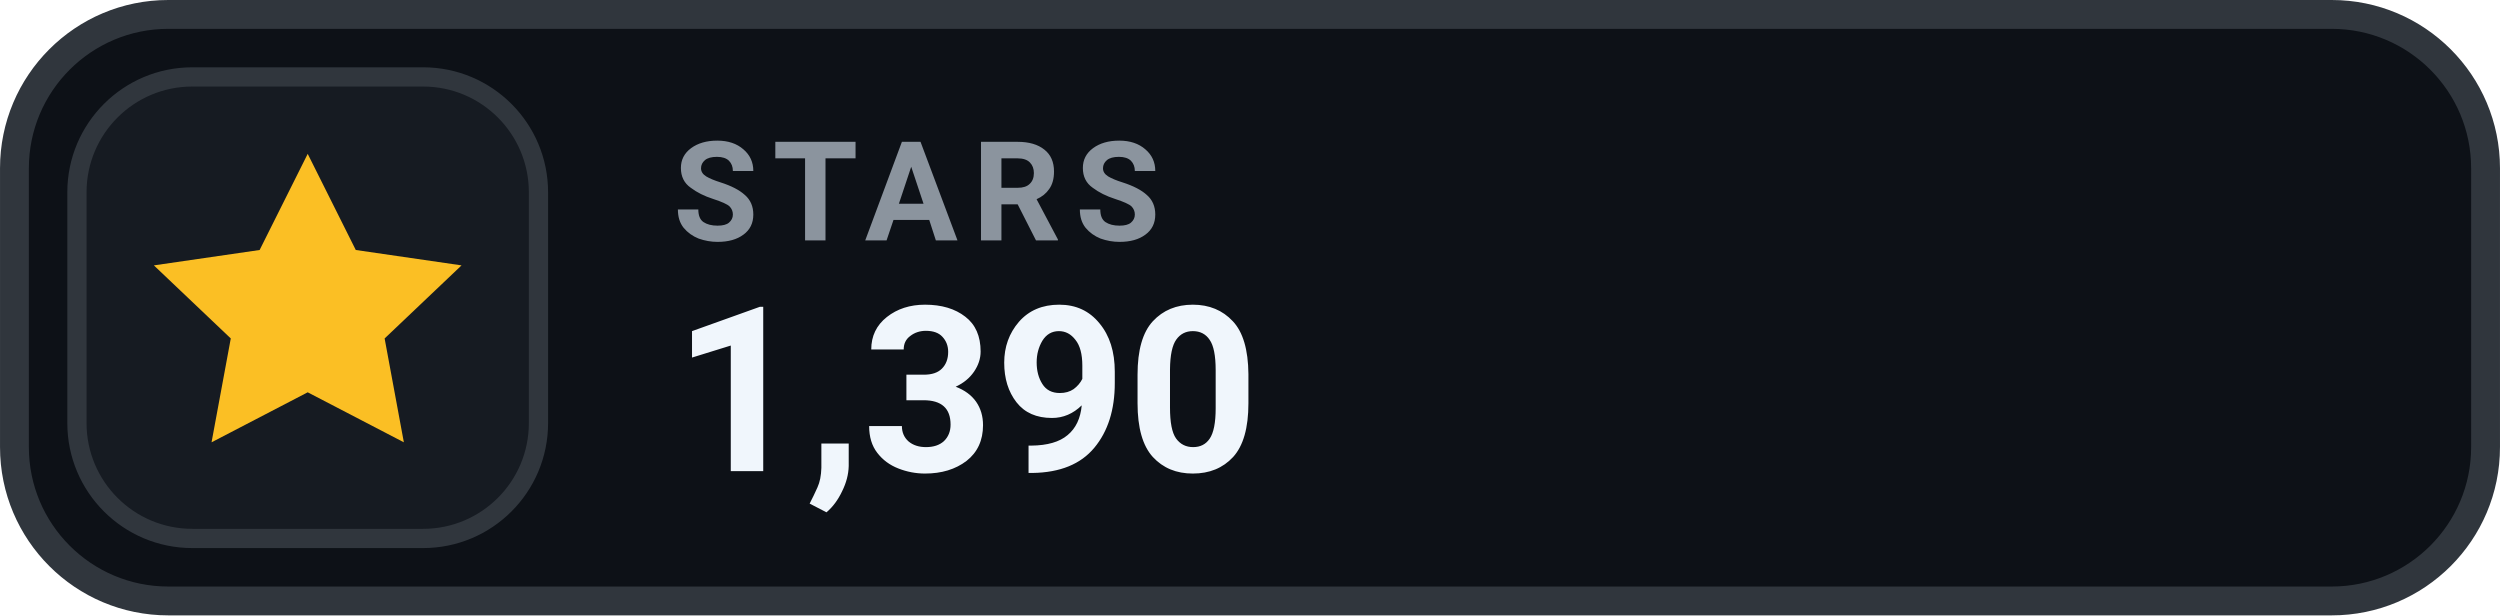
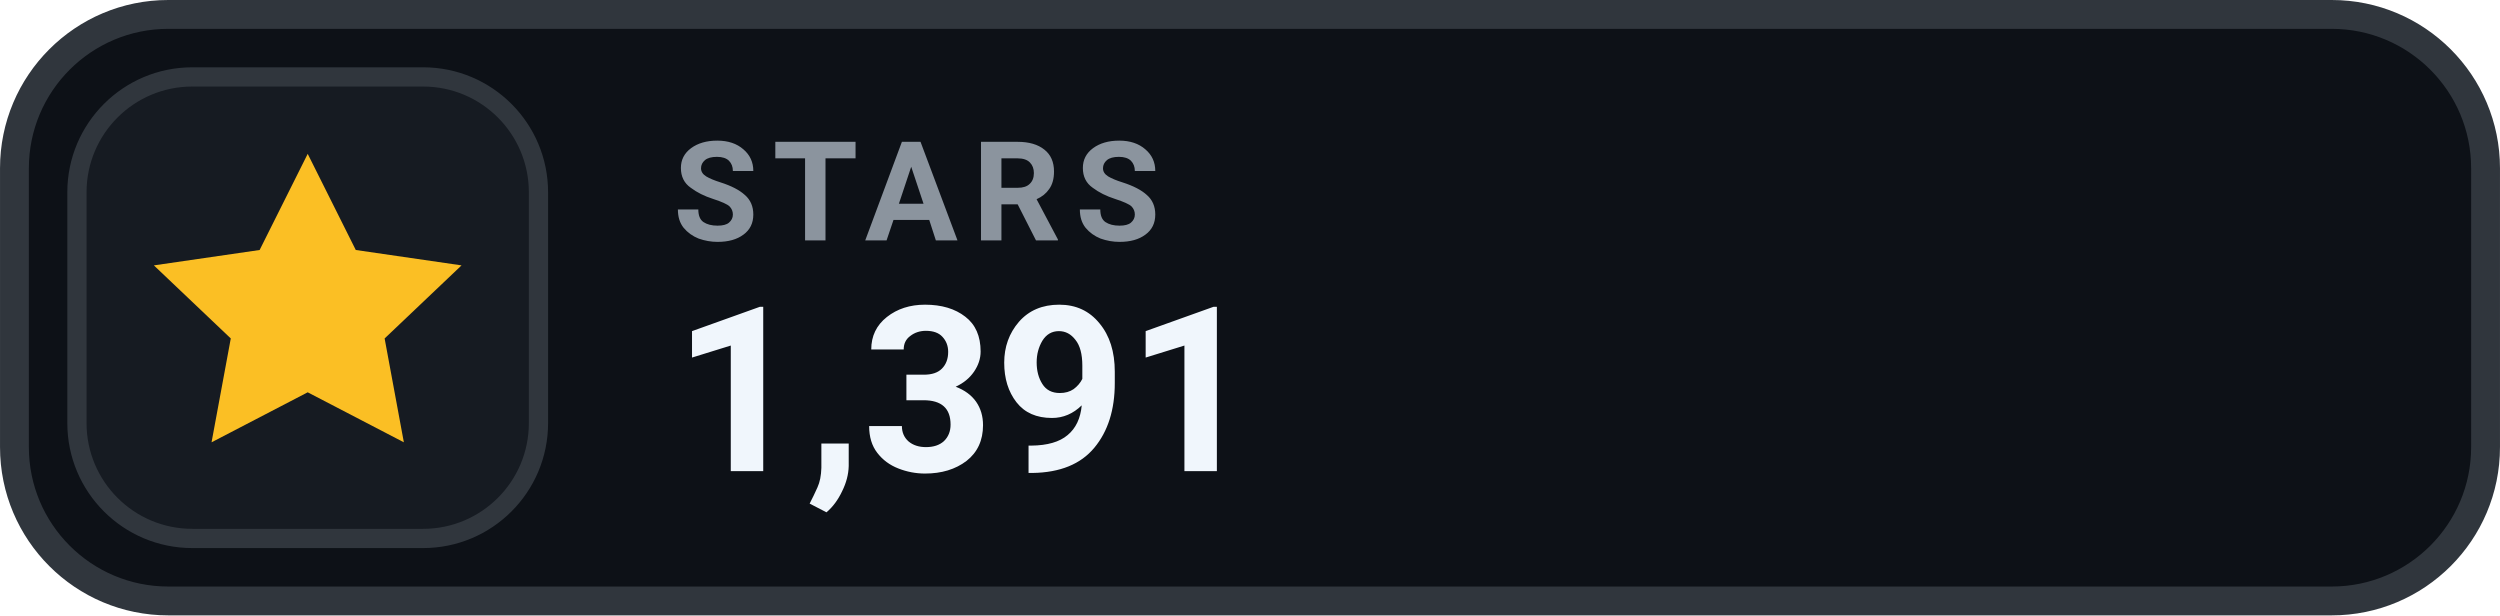
- <svg xmlns="http://www.w3.org/2000/svg" width="126" height="31.015" viewBox="0 0 130 32" role="img" aria-label="STARS 1,390">
+ <svg xmlns="http://www.w3.org/2000/svg" width="126" height="31.015" viewBox="0 0 130 32" role="img" aria-label="STARS 1,391">
  <rect x=".75" y=".75" width="128.5" height="30.5" rx="8" fill="#0D1117" stroke="#30363D" stroke-width="1.5" />
  <rect x="4" y="4" width="24" height="24" rx="6" fill="#161B22" stroke="#30363D" stroke-width="1" />
  <g transform="translate(16 16)" style="color:#FBBF24;">
    <path d="M0 -8 l2.5 5 5.5 .8 -4 3.8 1 5.4 -5 -2.6 -5 2.6 1 -5.4 -4 -3.8 5.5 -.8 Z" fill="currentColor" />
  </g>
  <text x="35" y="12.5" fill="#8B949E" font-family="-apple-system,BlinkMacSystemFont,'Segoe UI',Roboto,Helvetica,Arial,sans-serif" font-size="7.2" font-weight="700" letter-spacing=".75">STARS</text>
-   <text x="35" y="24.5" fill="#F0F6FC" font-family="-apple-system,BlinkMacSystemFont,'Segoe UI',Roboto,Helvetica,Arial,sans-serif" font-size="12" font-weight="700">1,390</text>
+   <text x="35" y="24.5" fill="#F0F6FC" font-family="-apple-system,BlinkMacSystemFont,'Segoe UI',Roboto,Helvetica,Arial,sans-serif" font-size="12" font-weight="700">1,391</text>
</svg>
